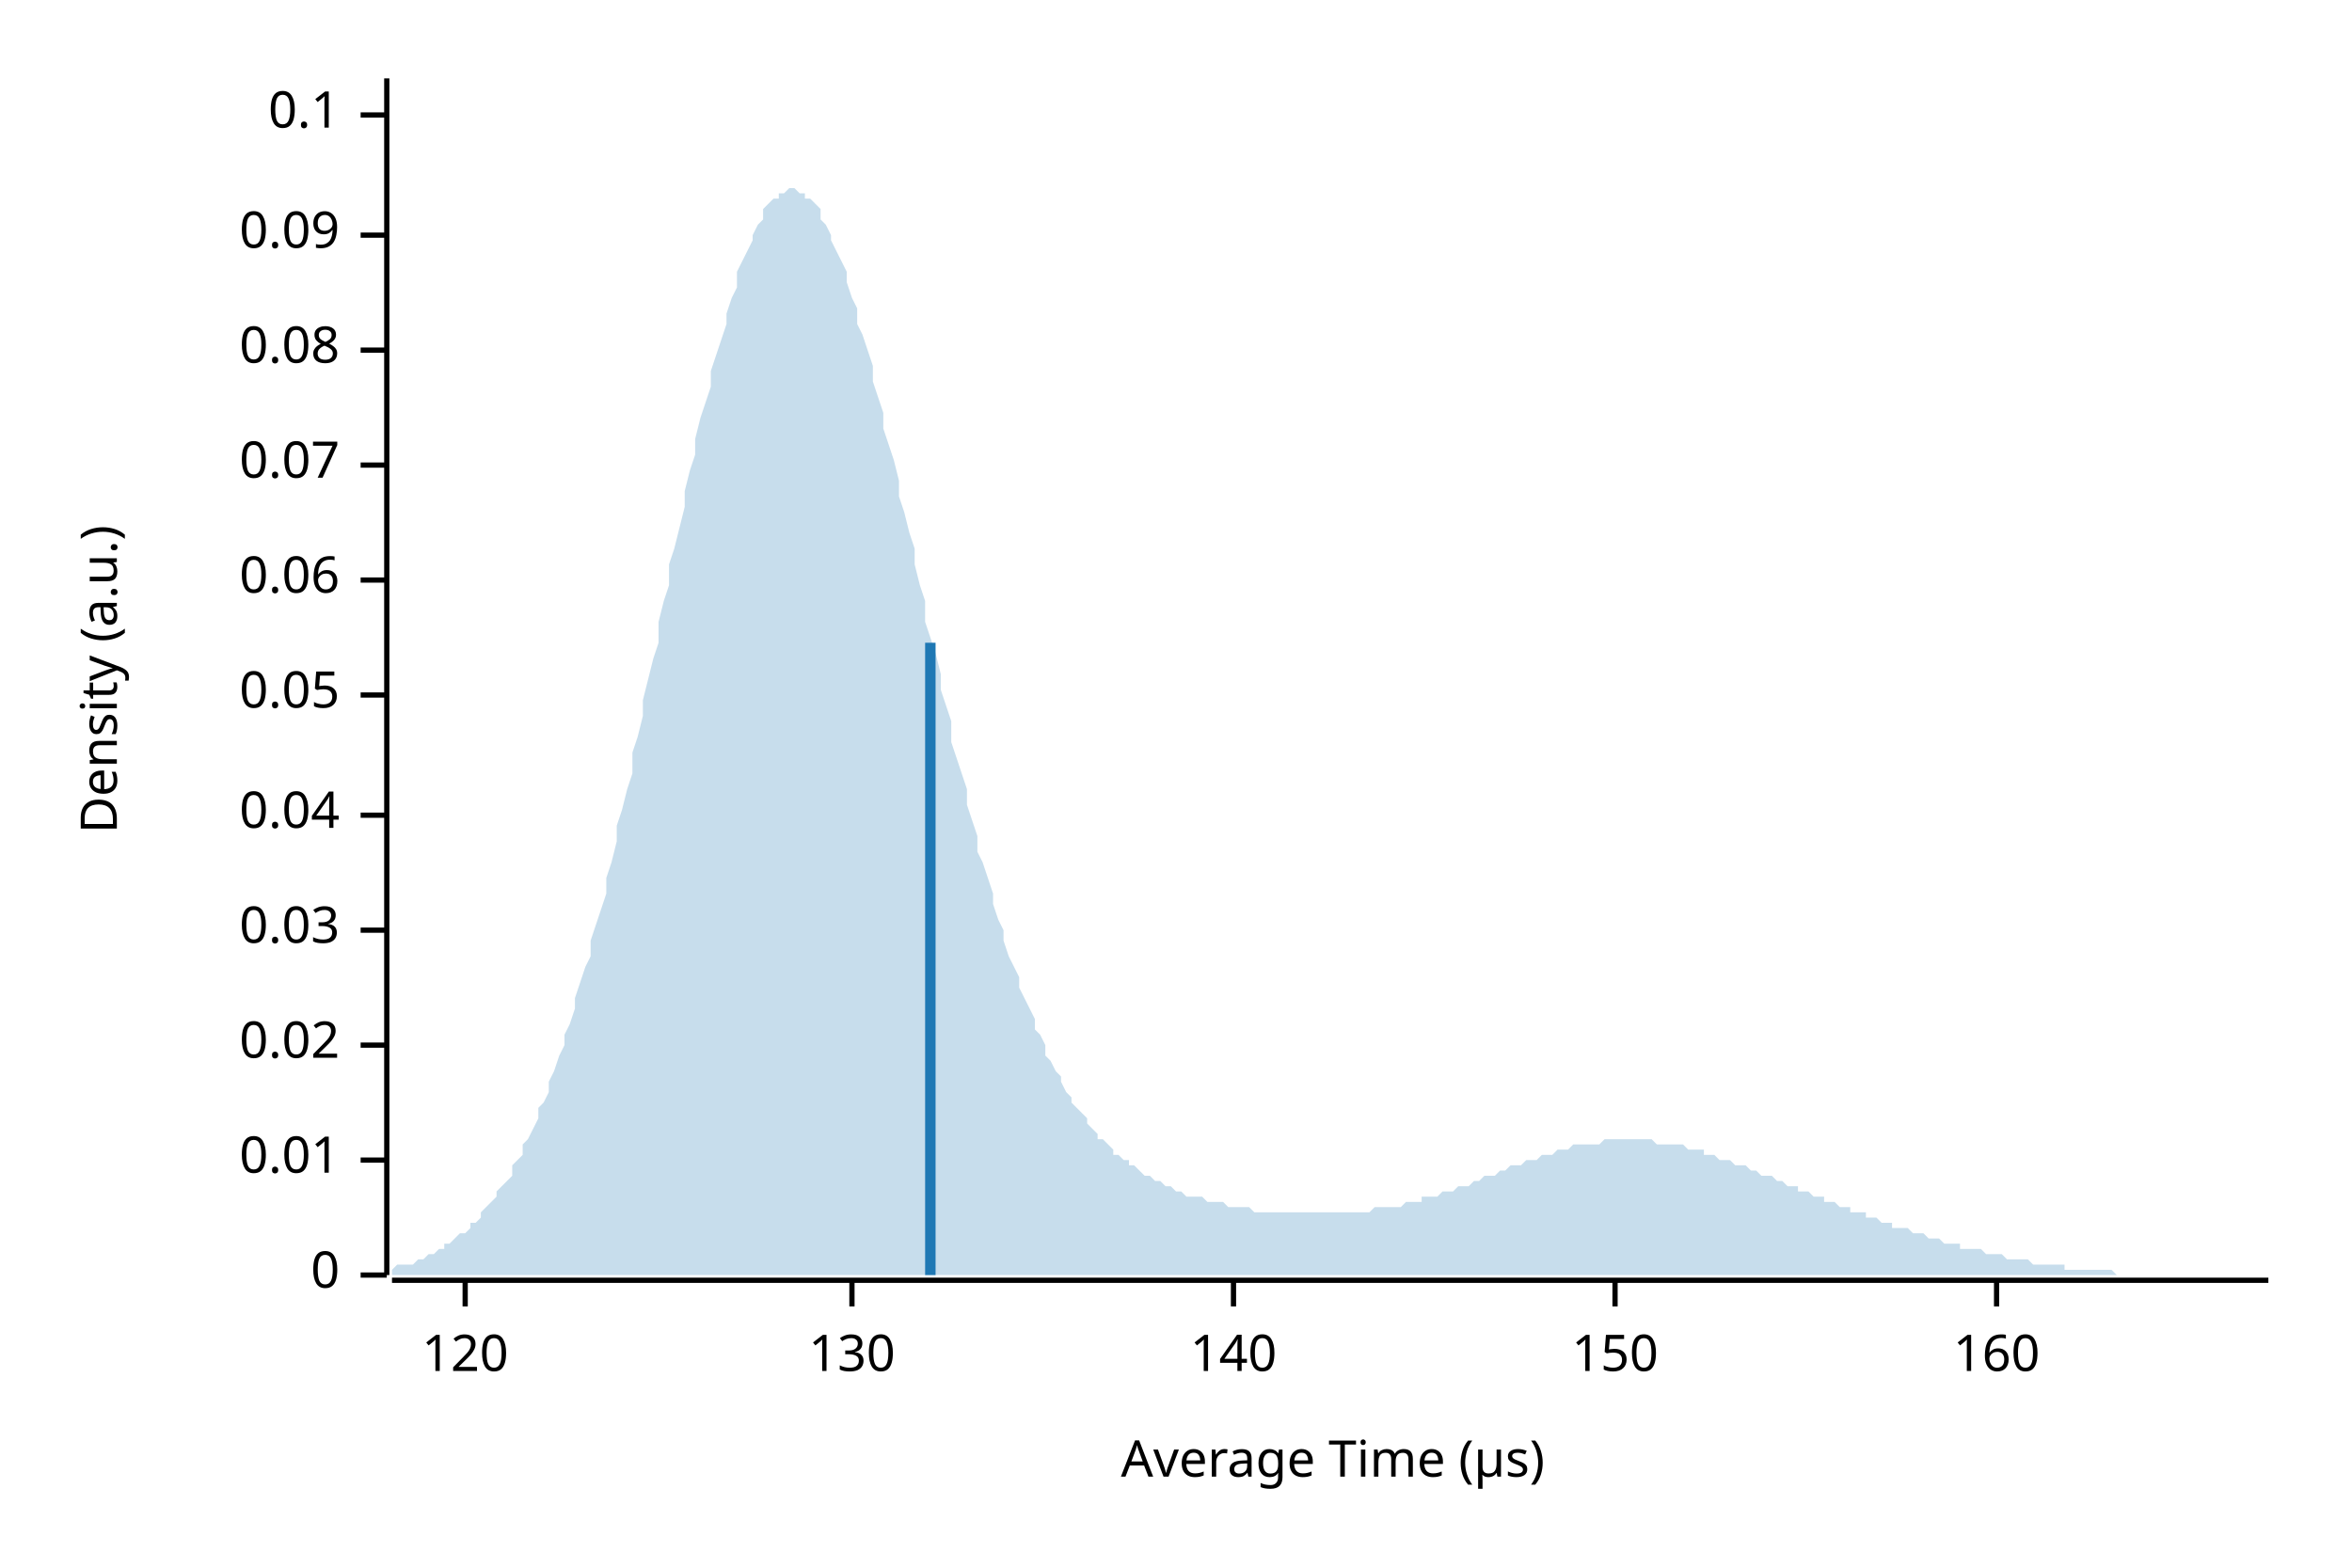
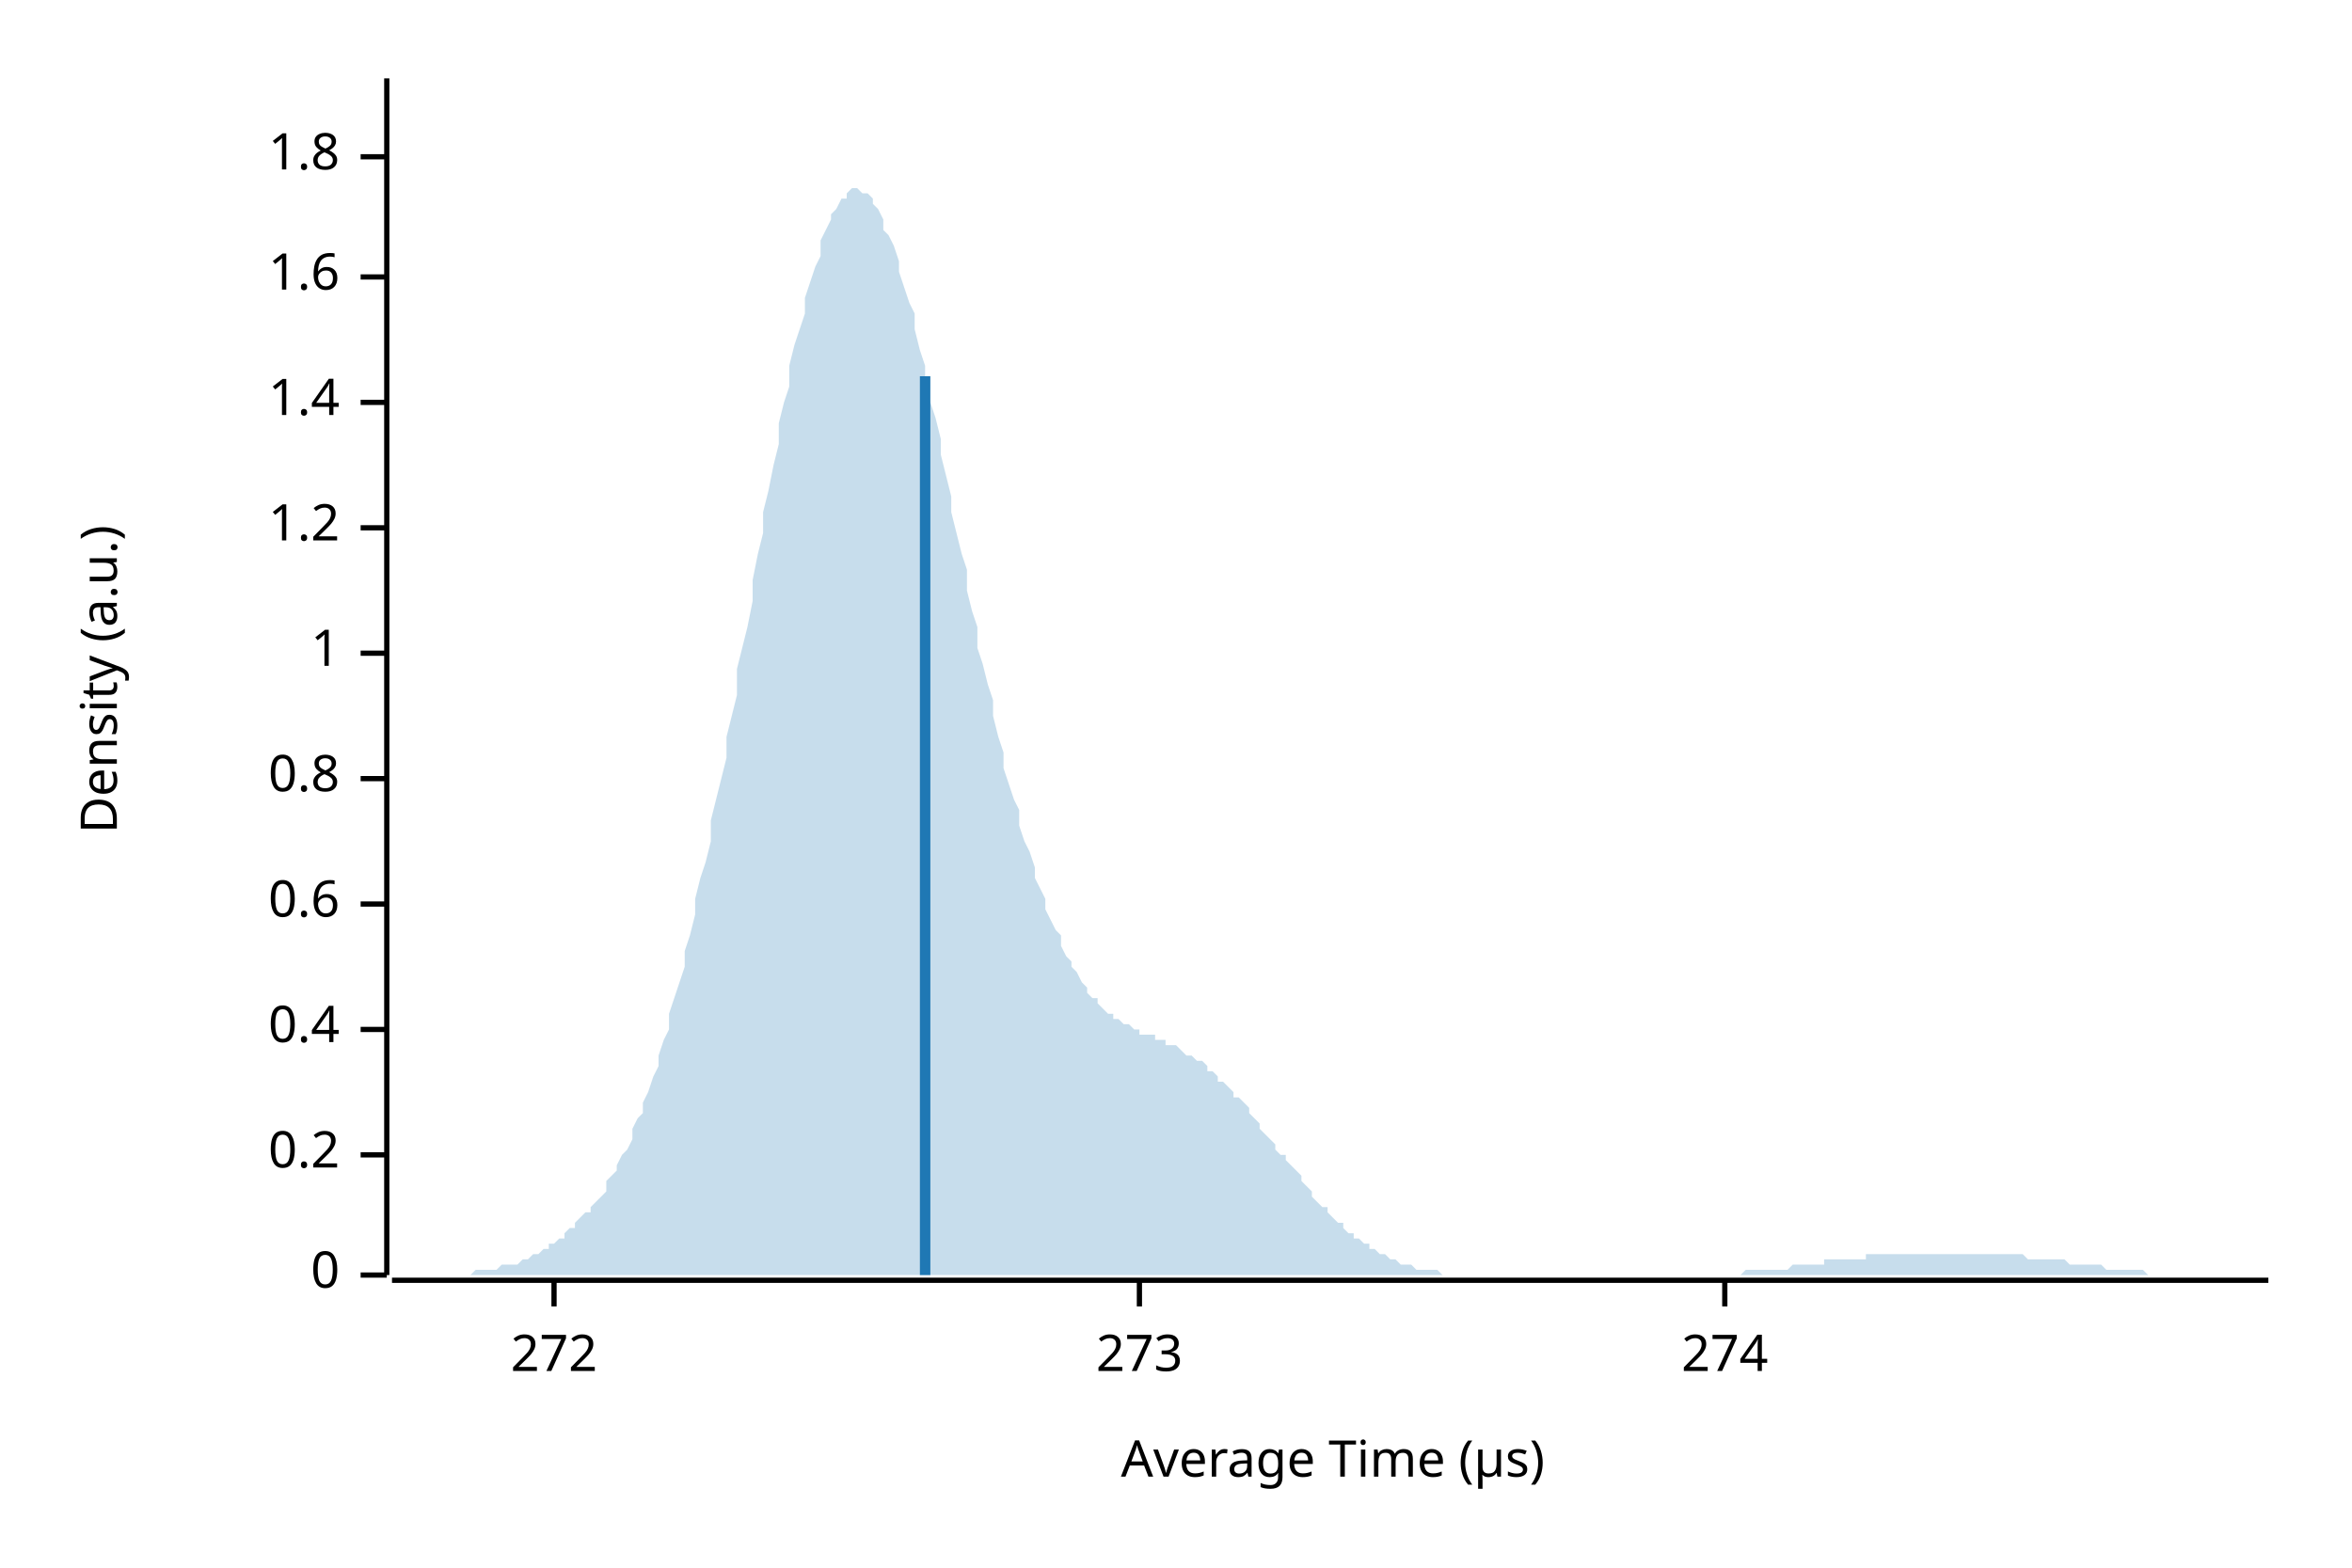
<svg xmlns="http://www.w3.org/2000/svg" width="450" height="300" viewBox="0 0 450 300">
  <text x="15" y="130" dy="0.76em" text-anchor="middle" font-family="sans-serif" font-size="9.677" opacity="1" fill="#000000" transform="rotate(270, 15, 130)">
Density (a.u.)
</text>
  <text x="255" y="285" dy="-0.5ex" text-anchor="middle" font-family="sans-serif" font-size="9.677" opacity="1" fill="#000000">
Average Time (µs)
</text>
  <polyline fill="none" opacity="1" stroke="#000000" stroke-width="1" points="74,15 74,244 " />
  <text x="65" y="244" dy="0.5ex" text-anchor="end" font-family="sans-serif" font-size="9.677" opacity="1" fill="#000000">
0
</text>
  <polyline fill="none" opacity="1" stroke="#000000" stroke-width="1" points="69,244 74,244 " />
-   <text x="65" y="222" dy="0.5ex" text-anchor="end" font-family="sans-serif" font-size="9.677" opacity="1" fill="#000000">
- 0.01
+   <text x="65" y="221" dy="0.5ex" text-anchor="end" font-family="sans-serif" font-size="9.677" opacity="1" fill="#000000">
+ 0.2
</text>
-   <polyline fill="none" opacity="1" stroke="#000000" stroke-width="1" points="69,222 74,222 " />
-   <text x="65" y="200" dy="0.5ex" text-anchor="end" font-family="sans-serif" font-size="9.677" opacity="1" fill="#000000">
- 0.02
+   <polyline fill="none" opacity="1" stroke="#000000" stroke-width="1" points="69,221 74,221 " />
+   <text x="65" y="197" dy="0.5ex" text-anchor="end" font-family="sans-serif" font-size="9.677" opacity="1" fill="#000000">
+ 0.4
</text>
-   <polyline fill="none" opacity="1" stroke="#000000" stroke-width="1" points="69,200 74,200 " />
-   <text x="65" y="178" dy="0.5ex" text-anchor="end" font-family="sans-serif" font-size="9.677" opacity="1" fill="#000000">
- 0.03
+   <polyline fill="none" opacity="1" stroke="#000000" stroke-width="1" points="69,197 74,197 " />
+   <text x="65" y="173" dy="0.5ex" text-anchor="end" font-family="sans-serif" font-size="9.677" opacity="1" fill="#000000">
+ 0.6
</text>
-   <polyline fill="none" opacity="1" stroke="#000000" stroke-width="1" points="69,178 74,178 " />
-   <text x="65" y="156" dy="0.5ex" text-anchor="end" font-family="sans-serif" font-size="9.677" opacity="1" fill="#000000">
- 0.04
+   <polyline fill="none" opacity="1" stroke="#000000" stroke-width="1" points="69,173 74,173 " />
+   <text x="65" y="149" dy="0.5ex" text-anchor="end" font-family="sans-serif" font-size="9.677" opacity="1" fill="#000000">
+ 0.8
</text>
-   <polyline fill="none" opacity="1" stroke="#000000" stroke-width="1" points="69,156 74,156 " />
-   <text x="65" y="133" dy="0.5ex" text-anchor="end" font-family="sans-serif" font-size="9.677" opacity="1" fill="#000000">
- 0.05
+   <polyline fill="none" opacity="1" stroke="#000000" stroke-width="1" points="69,149 74,149 " />
+   <text x="65" y="125" dy="0.5ex" text-anchor="end" font-family="sans-serif" font-size="9.677" opacity="1" fill="#000000">
+ 1
</text>
-   <polyline fill="none" opacity="1" stroke="#000000" stroke-width="1" points="69,133 74,133 " />
-   <text x="65" y="111" dy="0.5ex" text-anchor="end" font-family="sans-serif" font-size="9.677" opacity="1" fill="#000000">
- 0.06
+   <polyline fill="none" opacity="1" stroke="#000000" stroke-width="1" points="69,125 74,125 " />
+   <text x="65" y="101" dy="0.5ex" text-anchor="end" font-family="sans-serif" font-size="9.677" opacity="1" fill="#000000">
+ 1.2
</text>
-   <polyline fill="none" opacity="1" stroke="#000000" stroke-width="1" points="69,111 74,111 " />
-   <text x="65" y="89" dy="0.5ex" text-anchor="end" font-family="sans-serif" font-size="9.677" opacity="1" fill="#000000">
- 0.07
+   <polyline fill="none" opacity="1" stroke="#000000" stroke-width="1" points="69,101 74,101 " />
+   <text x="65" y="77" dy="0.5ex" text-anchor="end" font-family="sans-serif" font-size="9.677" opacity="1" fill="#000000">
+ 1.4
</text>
-   <polyline fill="none" opacity="1" stroke="#000000" stroke-width="1" points="69,89 74,89 " />
-   <text x="65" y="67" dy="0.5ex" text-anchor="end" font-family="sans-serif" font-size="9.677" opacity="1" fill="#000000">
- 0.08
+   <polyline fill="none" opacity="1" stroke="#000000" stroke-width="1" points="69,77 74,77 " />
+   <text x="65" y="53" dy="0.5ex" text-anchor="end" font-family="sans-serif" font-size="9.677" opacity="1" fill="#000000">
+ 1.6
</text>
-   <polyline fill="none" opacity="1" stroke="#000000" stroke-width="1" points="69,67 74,67 " />
-   <text x="65" y="45" dy="0.5ex" text-anchor="end" font-family="sans-serif" font-size="9.677" opacity="1" fill="#000000">
- 0.09
+   <polyline fill="none" opacity="1" stroke="#000000" stroke-width="1" points="69,53 74,53 " />
+   <text x="65" y="30" dy="0.5ex" text-anchor="end" font-family="sans-serif" font-size="9.677" opacity="1" fill="#000000">
+ 1.8
</text>
-   <polyline fill="none" opacity="1" stroke="#000000" stroke-width="1" points="69,45 74,45 " />
-   <text x="65" y="22" dy="0.5ex" text-anchor="end" font-family="sans-serif" font-size="9.677" opacity="1" fill="#000000">
- 0.1
+   <polyline fill="none" opacity="1" stroke="#000000" stroke-width="1" points="69,30 74,30 " />
+   <polyline fill="none" opacity="1" stroke="#000000" stroke-width="1" points="75,245 434,245 " />
+   <text x="106" y="255" dy="0.76em" text-anchor="middle" font-family="sans-serif" font-size="9.677" opacity="1" fill="#000000">
+ 272
</text>
-   <polyline fill="none" opacity="1" stroke="#000000" stroke-width="1" points="69,22 74,22 " />
-   <polyline fill="none" opacity="1" stroke="#000000" stroke-width="1" points="75,245 434,245 " />
-   <text x="89" y="255" dy="0.76em" text-anchor="middle" font-family="sans-serif" font-size="9.677" opacity="1" fill="#000000">
- 120
+   <polyline fill="none" opacity="1" stroke="#000000" stroke-width="1" points="106,245 106,250 " />
+   <text x="218" y="255" dy="0.76em" text-anchor="middle" font-family="sans-serif" font-size="9.677" opacity="1" fill="#000000">
+ 273
</text>
-   <polyline fill="none" opacity="1" stroke="#000000" stroke-width="1" points="89,245 89,250 " />
-   <text x="163" y="255" dy="0.76em" text-anchor="middle" font-family="sans-serif" font-size="9.677" opacity="1" fill="#000000">
- 130
+   <polyline fill="none" opacity="1" stroke="#000000" stroke-width="1" points="218,245 218,250 " />
+   <text x="330" y="255" dy="0.76em" text-anchor="middle" font-family="sans-serif" font-size="9.677" opacity="1" fill="#000000">
+ 274
</text>
-   <polyline fill="none" opacity="1" stroke="#000000" stroke-width="1" points="163,245 163,250 " />
-   <text x="236" y="255" dy="0.76em" text-anchor="middle" font-family="sans-serif" font-size="9.677" opacity="1" fill="#000000">
- 140
- </text>
-   <polyline fill="none" opacity="1" stroke="#000000" stroke-width="1" points="236,245 236,250 " />
-   <text x="309" y="255" dy="0.76em" text-anchor="middle" font-family="sans-serif" font-size="9.677" opacity="1" fill="#000000">
- 150
- </text>
-   <polyline fill="none" opacity="1" stroke="#000000" stroke-width="1" points="309,245 309,250 " />
-   <text x="382" y="255" dy="0.76em" text-anchor="middle" font-family="sans-serif" font-size="9.677" opacity="1" fill="#000000">
- 160
- </text>
-   <polyline fill="none" opacity="1" stroke="#000000" stroke-width="1" points="382,245 382,250 " />
-   <polygon opacity="0.25" fill="#1F78B4" points="75,243 75,243 76,242 77,242 77,242 78,242 79,242 80,241 80,241 81,241 82,240 82,240 83,240 84,239 85,239 85,238 86,238 87,237 87,237 88,236 89,236 90,235 90,234 91,234 92,233 92,232 93,231 94,230 95,229 95,228 96,227 97,226 98,225 98,223 99,222 100,221 100,219 101,218 102,216 103,214 103,212 104,211 105,209 105,207 106,205 107,202 108,200 108,198 109,196 110,193 110,191 111,188 112,185 113,183 113,180 114,177 115,174 116,171 116,168 117,165 118,161 118,158 119,155 120,151 121,148 121,144 122,141 123,137 123,134 124,130 125,126 126,123 126,119 127,115 128,112 128,108 129,105 130,101 131,97 131,94 132,90 133,87 133,84 134,80 135,77 136,74 136,71 137,68 138,65 139,62 139,60 140,57 141,55 141,52 142,50 143,48 144,46 144,45 145,43 146,42 146,40 147,39 148,38 149,38 149,37 150,37 151,36 151,36 152,36 153,37 154,37 154,38 155,38 156,39 157,40 157,42 158,43 159,45 159,46 160,48 161,50 162,52 162,54 163,57 164,59 164,62 165,64 166,67 167,70 167,73 168,76 169,79 169,82 170,85 171,88 172,92 172,95 173,98 174,102 175,105 175,108 176,112 177,115 177,119 178,122 179,125 180,129 180,132 181,135 182,138 182,142 183,145 184,148 185,151 185,154 186,157 187,160 187,163 188,165 189,168 190,171 190,173 191,176 192,178 192,180 193,183 194,185 195,187 195,189 196,191 197,193 198,195 198,197 199,198 200,200 200,202 201,203 202,205 203,206 203,207 204,209 205,210 205,211 206,212 207,213 208,214 208,215 209,216 210,217 210,218 211,218 212,219 213,220 213,221 214,221 215,222 216,222 216,223 217,223 218,224 218,224 219,225 220,225 221,226 221,226 222,226 223,227 223,227 224,227 225,228 226,228 226,228 227,229 228,229 228,229 229,229 230,229 231,230 231,230 232,230 233,230 233,230 234,230 235,231 236,231 236,231 237,231 238,231 239,231 239,231 240,232 241,232 241,232 242,232 243,232 244,232 244,232 245,232 246,232 246,232 247,232 248,232 249,232 249,232 250,232 251,232 251,232 252,232 253,232 254,232 254,232 255,232 256,232 257,232 257,232 258,232 259,232 259,232 260,232 261,232 262,232 262,232 263,231 264,231 264,231 265,231 266,231 267,231 267,231 268,231 269,230 269,230 270,230 271,230 272,230 272,229 273,229 274,229 275,229 275,229 276,228 277,228 277,228 278,228 279,227 280,227 280,227 281,227 282,226 282,226 283,226 284,225 285,225 285,225 286,225 287,224 287,224 288,224 289,223 290,223 290,223 291,223 292,222 292,222 293,222 294,222 295,221 295,221 296,221 297,221 298,220 298,220 299,220 300,220 300,220 301,219 302,219 303,219 303,219 304,219 305,219 305,219 306,219 307,218 308,218 308,218 309,218 310,218 310,218 311,218 312,218 313,218 313,218 314,218 315,218 316,218 316,218 317,219 318,219 318,219 319,219 320,219 321,219 321,219 322,219 323,220 323,220 324,220 325,220 326,220 326,221 327,221 328,221 328,221 329,222 330,222 331,222 331,222 332,223 333,223 333,223 334,223 335,224 336,224 336,224 337,225 338,225 339,225 339,225 340,226 341,226 341,226 342,227 343,227 344,227 344,228 345,228 346,228 346,228 347,229 348,229 349,229 349,230 350,230 351,230 351,230 352,231 353,231 354,231 354,232 355,232 356,232 357,232 357,233 358,233 359,233 359,233 360,234 361,234 362,234 362,235 363,235 364,235 364,235 365,235 366,236 367,236 367,236 368,236 369,237 369,237 370,237 371,237 372,238 372,238 373,238 374,238 375,238 375,239 376,239 377,239 377,239 378,239 379,239 380,240 380,240 381,240 382,240 382,240 383,240 384,241 385,241 385,241 386,241 387,241 387,241 388,241 389,242 390,242 390,242 391,242 392,242 392,242 393,242 394,242 395,242 395,243 396,243 397,243 398,243 398,243 399,243 400,243 400,243 401,243 402,243 403,243 403,243 404,243 405,244 405,244 406,244 407,244 408,244 408,244 409,244 410,244 410,244 411,244 412,244 413,244 413,244 414,244 415,244 416,244 416,244 417,244 418,244 418,244 419,244 420,244 421,244 421,244 422,244 423,244 423,244 424,244 425,244 426,244 426,244 427,244 428,244 428,244 429,244 430,244 431,244 431,244 432,244 433,244 434,244 434,244 75,244 " />
-   <polyline fill="none" opacity="1" stroke="#1F78B4" stroke-width="2" points="178,244 178,123 " />
+   <polyline fill="none" opacity="1" stroke="#000000" stroke-width="1" points="330,245 330,250 " />
+   <polygon opacity="0.25" fill="#1F78B4" points="75,244 75,244 76,244 77,244 77,244 78,244 79,244 80,244 80,244 81,244 82,244 82,244 83,244 84,244 85,244 85,244 86,244 87,244 87,244 88,244 89,244 90,244 90,244 91,243 92,243 92,243 93,243 94,243 95,243 95,243 96,242 97,242 98,242 98,242 99,242 100,241 100,241 101,241 102,240 103,240 103,240 104,239 105,239 105,238 106,238 107,237 108,237 108,236 109,235 110,235 110,234 111,233 112,232 113,232 113,231 114,230 115,229 116,228 116,226 117,225 118,224 118,223 119,221 120,220 121,218 121,216 122,214 123,213 123,211 124,209 125,206 126,204 126,202 127,199 128,197 128,194 129,191 130,188 131,185 131,182 132,179 133,175 133,172 134,168 135,165 136,161 136,157 137,153 138,149 139,145 139,141 140,137 141,133 141,128 142,124 143,120 144,115 144,111 145,106 146,102 146,98 147,94 148,89 149,85 149,81 150,77 151,74 151,70 152,66 153,63 154,60 154,57 155,54 156,51 157,49 157,46 158,44 159,42 159,41 160,40 161,38 162,38 162,37 163,36 164,36 164,36 165,37 166,37 167,38 167,39 168,40 169,42 169,44 170,45 171,47 172,50 172,52 173,55 174,58 175,60 175,63 176,67 177,70 177,73 178,77 179,80 180,84 180,87 181,91 182,95 182,98 183,102 184,106 185,109 185,113 186,117 187,120 187,124 188,127 189,131 190,134 190,137 191,141 192,144 192,147 193,150 194,153 195,155 195,158 196,161 197,163 198,166 198,168 199,170 200,172 200,174 201,176 202,178 203,179 203,181 204,183 205,184 205,185 206,186 207,188 208,189 208,190 209,191 210,191 210,192 211,193 212,194 213,194 213,195 214,195 215,196 216,196 216,196 217,197 218,197 218,198 219,198 220,198 221,198 221,199 222,199 223,199 223,200 224,200 225,200 226,201 226,201 227,202 228,202 228,202 229,203 230,203 231,204 231,205 232,205 233,206 233,207 234,207 235,208 236,209 236,210 237,210 238,211 239,212 239,213 240,214 241,215 241,216 242,217 243,218 244,219 244,220 245,221 246,221 246,222 247,223 248,224 249,225 249,226 250,227 251,228 251,229 252,230 253,231 254,231 254,232 255,233 256,234 257,234 257,235 258,236 259,236 259,237 260,237 261,238 262,238 262,239 263,239 264,240 264,240 265,240 266,241 267,241 267,241 268,242 269,242 269,242 270,242 271,243 272,243 272,243 273,243 274,243 275,243 275,243 276,244 277,244 277,244 278,244 279,244 280,244 280,244 281,244 282,244 282,244 283,244 284,244 285,244 285,244 286,244 287,244 287,244 288,244 289,244 290,244 290,244 291,244 292,244 292,244 293,244 294,244 295,244 295,244 296,244 297,244 298,244 298,244 299,244 300,244 300,244 301,244 302,244 303,244 303,244 304,244 305,244 305,244 306,244 307,244 308,244 308,244 309,244 310,244 310,244 311,244 312,244 313,244 313,244 314,244 315,244 316,244 316,244 317,244 318,244 318,244 319,244 320,244 321,244 321,244 322,244 323,244 323,244 324,244 325,244 326,244 326,244 327,244 328,244 328,244 329,244 330,244 331,244 331,244 332,244 333,244 333,244 334,243 335,243 336,243 336,243 337,243 338,243 339,243 339,243 340,243 341,243 341,243 342,243 343,242 344,242 344,242 345,242 346,242 346,242 347,242 348,242 349,242 349,241 350,241 351,241 351,241 352,241 353,241 354,241 354,241 355,241 356,241 357,241 357,240 358,240 359,240 359,240 360,240 361,240 362,240 362,240 363,240 364,240 364,240 365,240 366,240 367,240 367,240 368,240 369,240 369,240 370,240 371,240 372,240 372,240 373,240 374,240 375,240 375,240 376,240 377,240 377,240 378,240 379,240 380,240 380,240 381,240 382,240 382,240 383,240 384,240 385,240 385,240 386,240 387,240 387,240 388,241 389,241 390,241 390,241 391,241 392,241 392,241 393,241 394,241 395,241 395,241 396,242 397,242 398,242 398,242 399,242 400,242 400,242 401,242 402,242 403,243 403,243 404,243 405,243 405,243 406,243 407,243 408,243 408,243 409,243 410,243 410,243 411,244 412,244 413,244 413,244 414,244 415,244 416,244 416,244 417,244 418,244 418,244 419,244 420,244 421,244 421,244 422,244 423,244 423,244 424,244 425,244 426,244 426,244 427,244 428,244 428,244 429,244 430,244 431,244 431,244 432,244 433,244 434,244 434,244 75,244 " />
+   <polyline fill="none" opacity="1" stroke="#1F78B4" stroke-width="2" points="177,244 177,72 " />
</svg>
